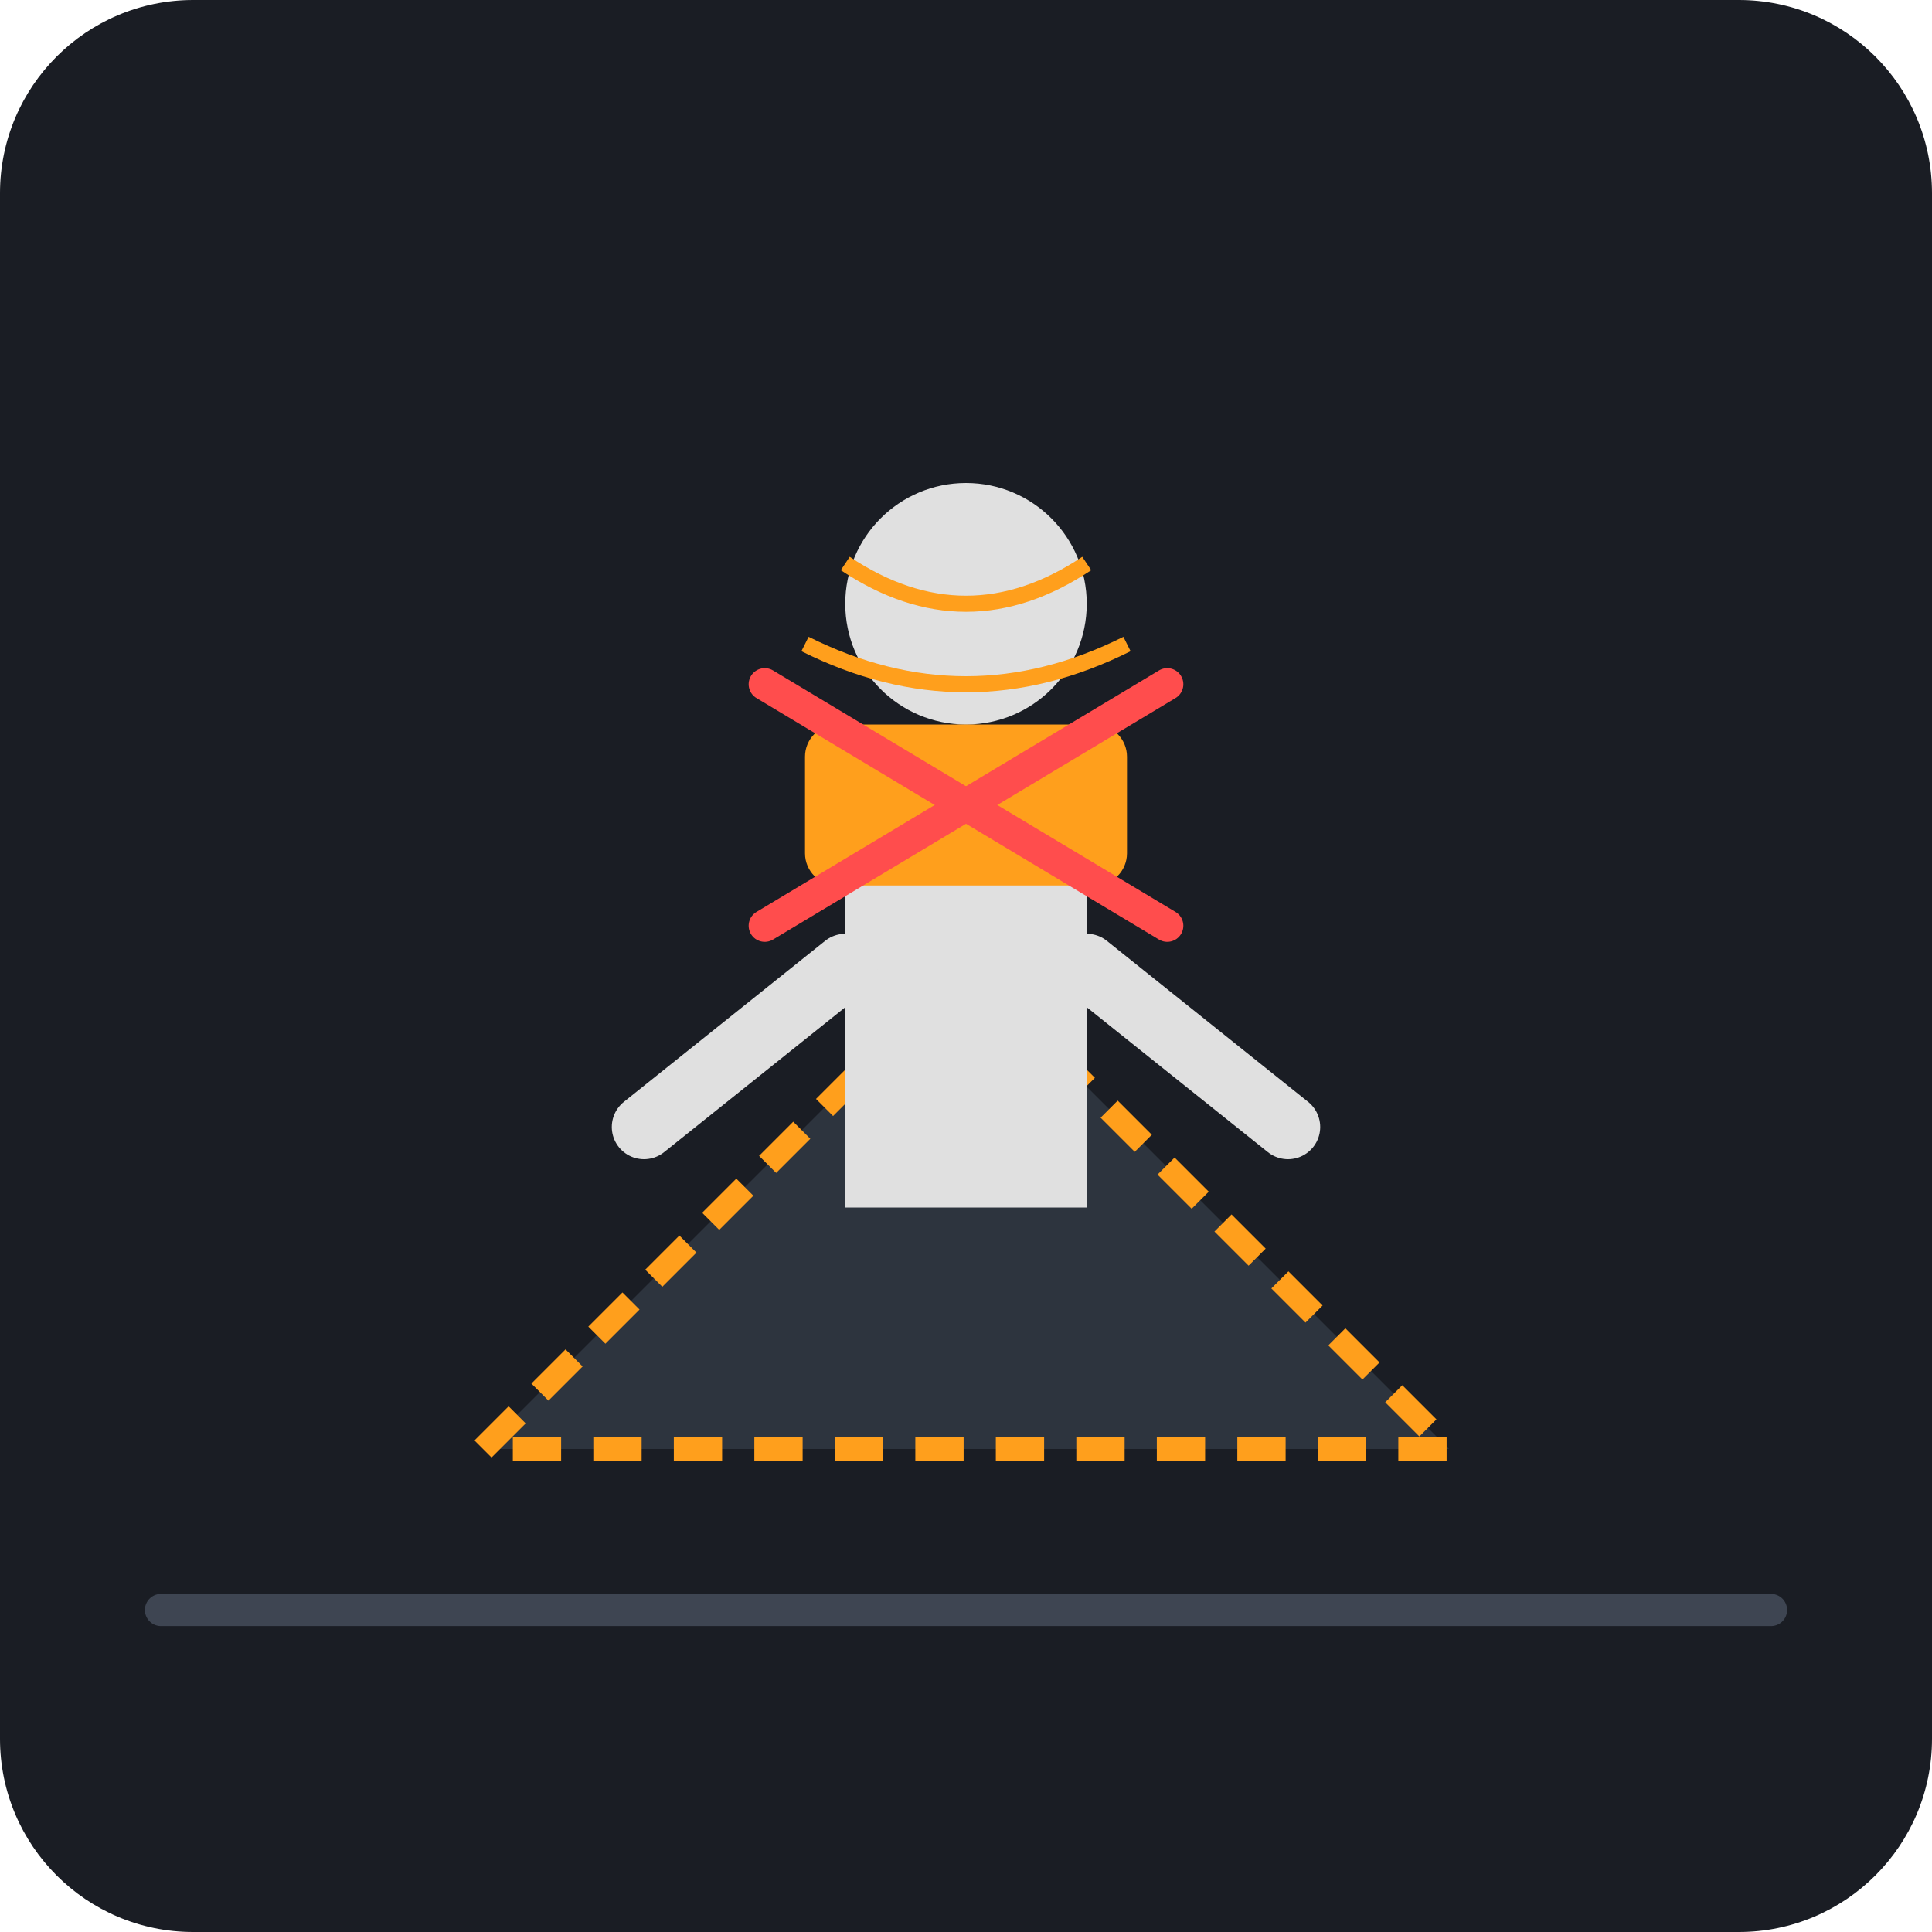
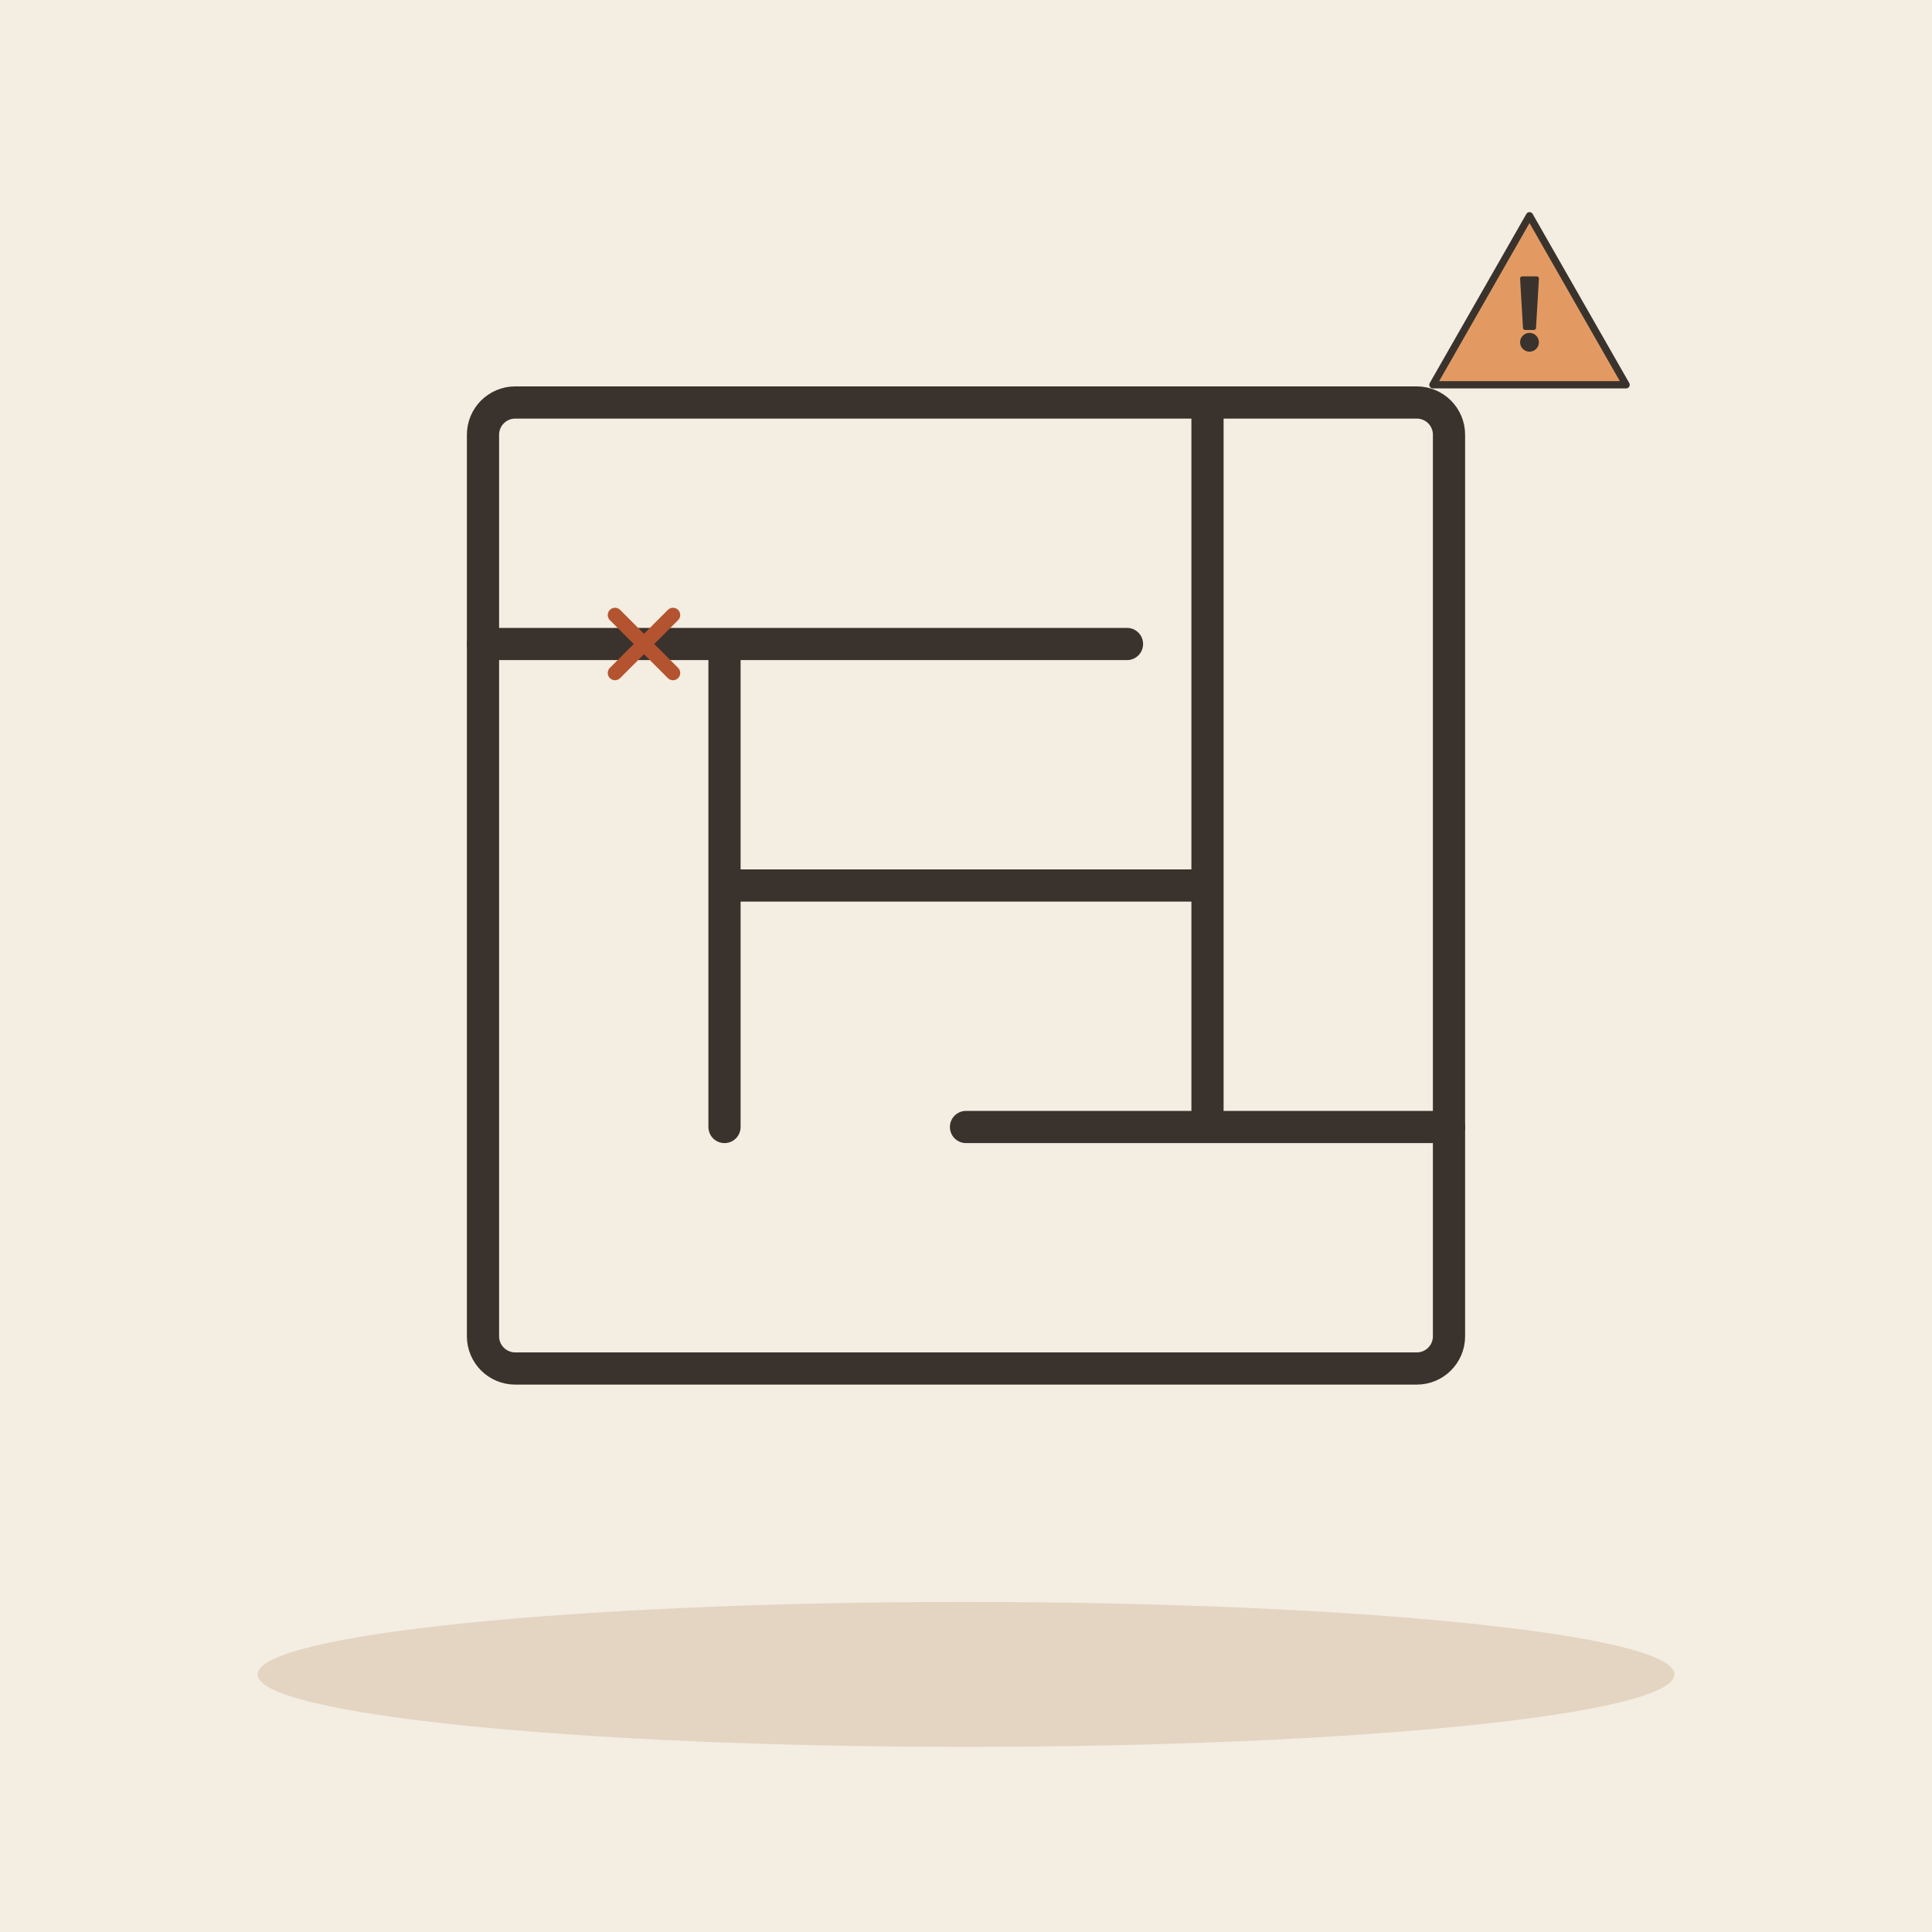
- <svg xmlns="http://www.w3.org/2000/svg" viewBox="0 0 240 240">
-   <rect width="240" height="240" rx="24" fill="#1A1D24" />
-   <path d="M60 180 L120 120 L180 180 Z" fill="#2D343E" stroke="#FF9F1C" stroke-width="3" stroke-dasharray="6 4" />
-   <g transform="translate(120, 150)">
-     <path d="M-15 0 L-15 -40 Q-15 -60 0 -60 Q15 -60 15 -40 L15 0" fill="#E0E0E0" />
-     <circle cx="0" cy="-75" r="15" fill="#E0E0E0" />
-     <path d="M-15 -30 L-40 -10" stroke="#E0E0E0" stroke-width="8" stroke-linecap="round" />
-     <path d="M15 -30 L40 -10" stroke="#E0E0E0" stroke-width="8" stroke-linecap="round" />
+ <svg xmlns="http://www.w3.org/2000/svg" viewBox="0 0 240 240" data-style="editorial">
+   <rect width="240" height="240" fill="#F4EDE2" />
+   <ellipse cx="120" cy="208" rx="88" ry="9" fill="#E3D5C1" />
+   <g transform="translate(120 110)">
+     <rect x="-60" y="-60" width="120" height="120" rx="4" fill="none" stroke="#3A332D" stroke-linecap="round" stroke-linejoin="round" stroke-width="4" />
+     <path d="M-60 -30L20 -30M-30 -30L-30 30M-30 0L30 0M30 -60L30 30M0 30L60 30M-60 60" fill="none" stroke="#3A332D" stroke-width="4" stroke-linecap="round" stroke-linejoin="round" />
  </g>
-   <g transform="translate(120, 100)">
-     <rect x="-20" y="-10" width="40" height="20" rx="4" fill="#FF9F1C" />
-     <line x1="-25" y1="-15" x2="25" y2="15" stroke="#FF4D4D" stroke-width="4" stroke-linecap="round" />
-     <line x1="25" y1="-15" x2="-25" y2="15" stroke="#FF4D4D" stroke-width="4" stroke-linecap="round" />
+   <g transform="translate(80 80) scale(0.3 0.3)">
+     <path d="M-12 -12L12 12M12 -12L-12 12" fill="none" stroke="#B4532F" stroke-width="6" stroke-linecap="round" stroke-linejoin="round" />
  </g>
-   <path d="M100 80 Q120 90 140 80" stroke="#FF9F1C" stroke-width="2" fill="none" />
-   <path d="M105 70 Q120 80 135 70" stroke="#FF9F1C" stroke-width="2" fill="none" />
-   <path d="M20 200 L220 200" stroke="#3E4552" stroke-width="4" stroke-linecap="round" />
+   <g transform="translate(190 40) scale(0.3 0.3)">
+     <path d="M0 -44L40 26L-40 26Z" fill="#E39A62" stroke="#3A332D" stroke-width="3" stroke-linecap="round" stroke-linejoin="round" />
+     <g transform="translate(0 0) scale(0.6 0.6)">
+       <path d="M-5 -30L5 -30L3 4L-3 4Z" fill="#3A332D" stroke="#3A332D" stroke-width="3" stroke-linecap="round" stroke-linejoin="round" />
+       <circle cx="0" cy="14" r="5" fill="#3A332D" stroke="#3A332D" stroke-width="3" stroke-linecap="round" stroke-linejoin="round" />
+     </g>
+   </g>
</svg>
